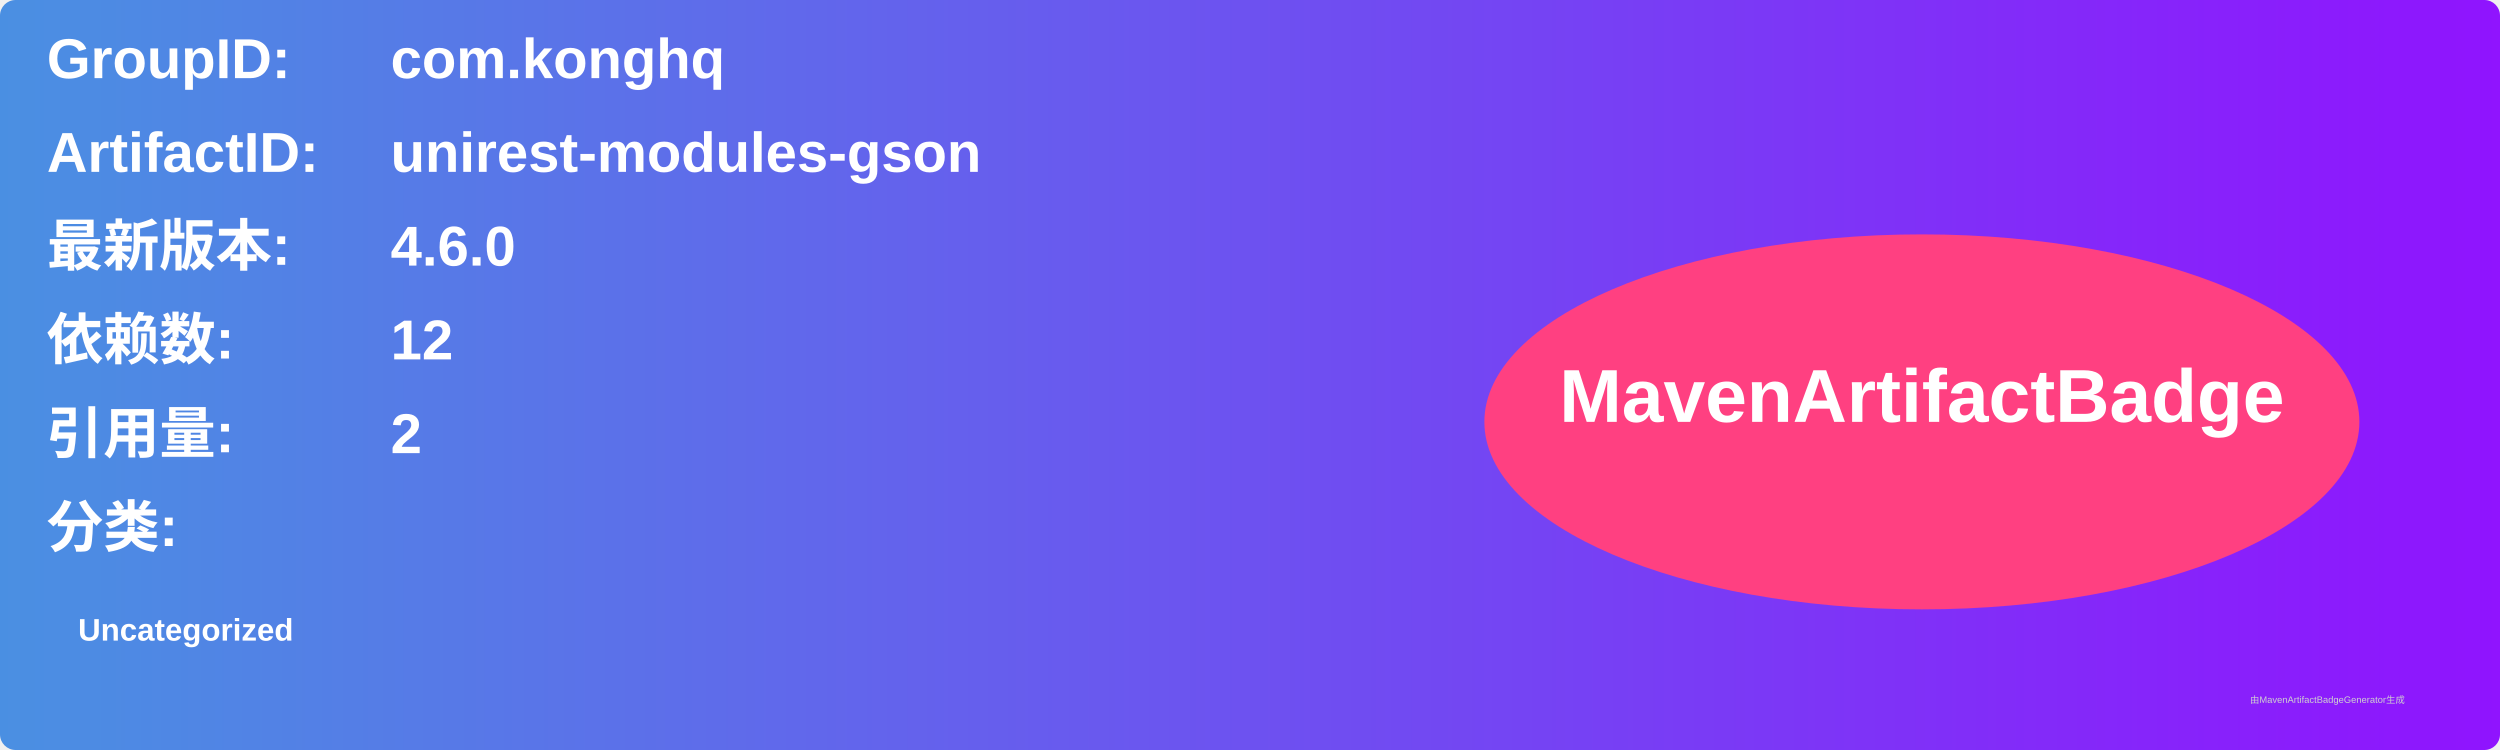
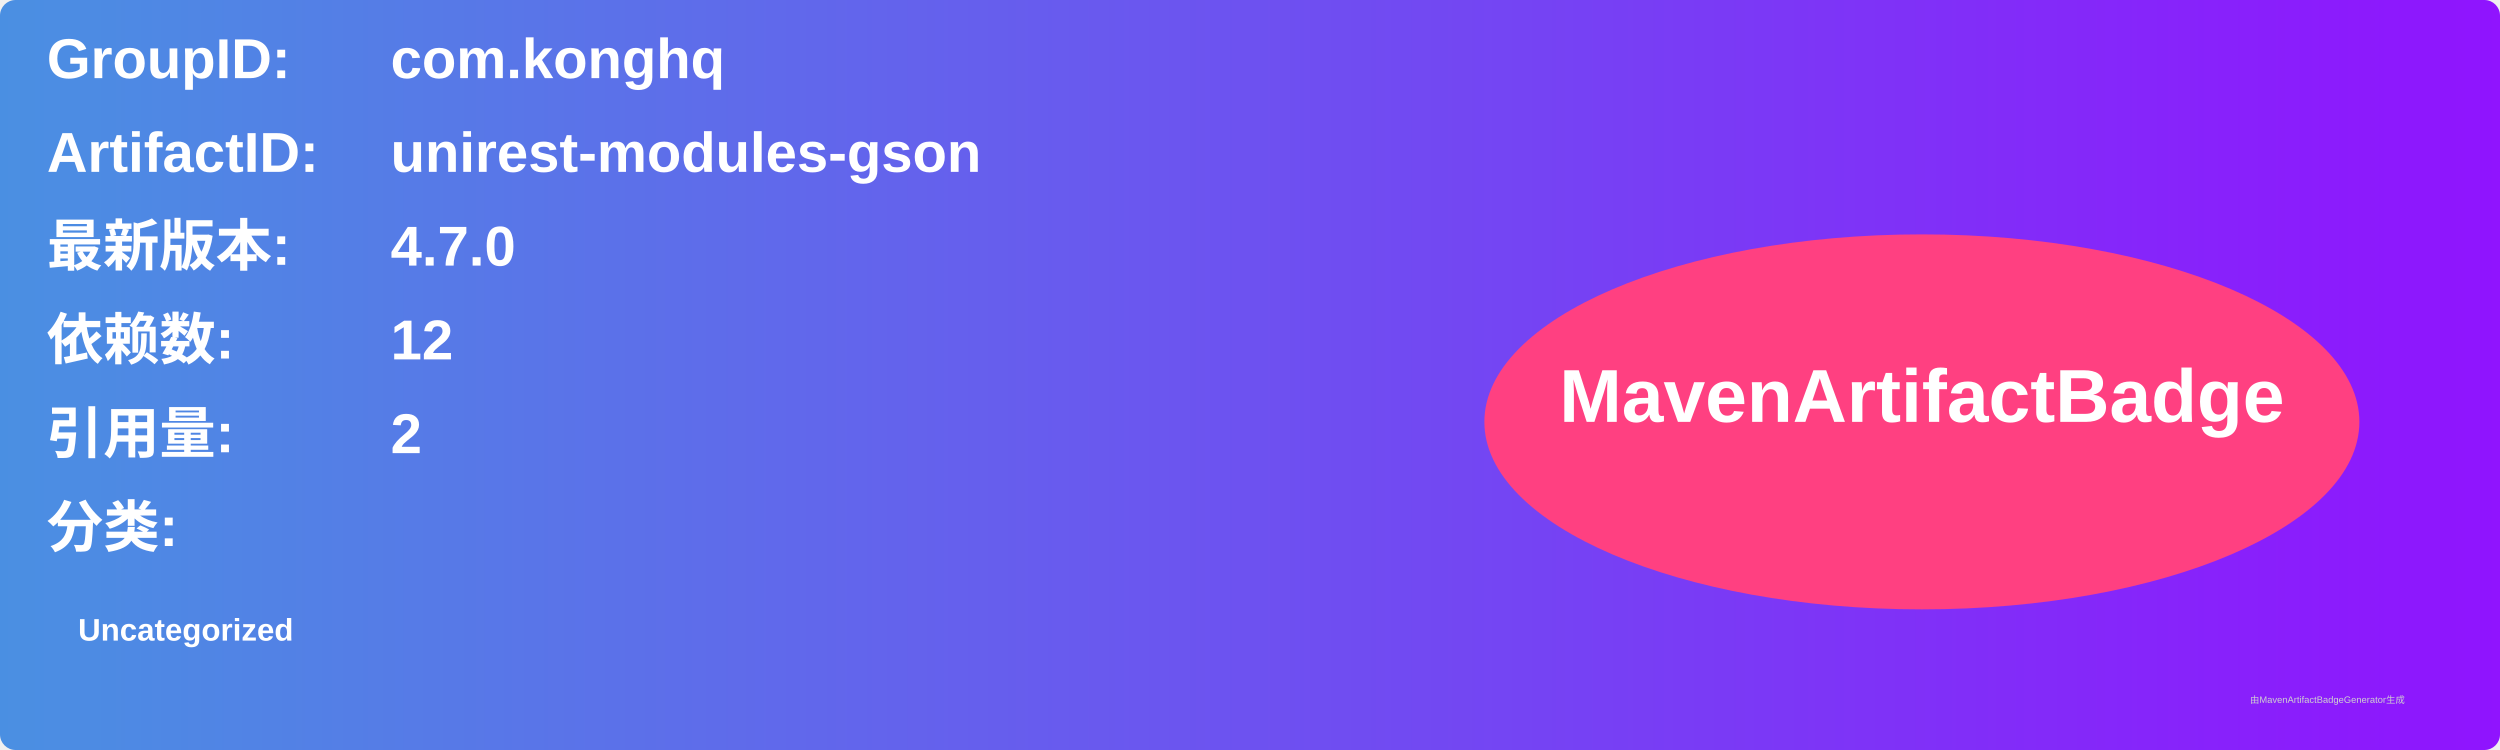
<svg xmlns="http://www.w3.org/2000/svg" width="800" height="240" viewBox="0 0 800 240">
  <linearGradient id="grad" x1="0%" y1="0%" x2="100%" y2="0%">
    <stop offset="0%" stop-color="#4a90e2" />
    <stop offset="100%" stop-color="#9013fe" />
  </linearGradient>
  <rect width="100%" height="100%" rx="5" ry="5" fill="url(#grad)" />
  <g transform="translate(15, 15)">
    <text x="0" y="10" font-family="Arial" font-size="18" fill="white" font-weight="bold" width="260">GroupID:</text>
    <text x="110" y="10" font-family="Arial" font-size="18" fill="white" font-weight="bold" width="460">com.konghq</text>
    <text x="0" y="40" font-family="Arial" font-size="18" fill="white" font-weight="bold" width="260">ArtifactID:</text>
    <text x="110" y="40" font-family="Arial" font-size="18" fill="white" font-weight="bold" width="460">unirest-modules-gson</text>
    <text x="0" y="70" font-family="Arial" font-size="18" fill="white" font-weight="bold">最新版本:</text>
    <text x="110" y="70" font-family="Arial" font-size="18" fill="white" font-weight="bold">
-       <tspan font-weight="bold">4.6.0</tspan>
+       <tspan font-weight="bold">4.7.0</tspan>
    </text>
    <text x="0" y="100" font-family="Arial" font-size="18" fill="white" font-weight="bold">依赖数: </text>
    <text x="110" y="100" font-family="Arial" font-size="18" fill="white">
      <tspan font-weight="bold">12</tspan>
    </text>
    <text x="0" y="130" font-family="Arial" font-size="18" fill="white" font-weight="bold">引用量: </text>
    <text x="110" y="130" font-family="Arial" font-size="18" fill="white">
      <tspan font-weight="bold">2</tspan>
    </text>
    <text x="0" y="160" font-family="Arial" font-size="18" fill="white" font-weight="bold">分类:</text>
    <text x="10" y="190" font-family="Arial" font-size="10" fill="white">
      <tspan font-weight="bold">Uncategorized</tspan>
    </text>
    <ellipse cx="600" cy="120" rx="140" ry="60" fill="#ff4081" />
    <text x="600" y="120" text-anchor="middle" font-family="Arial" font-size="24" fill="white" font-weight="bold">MavenArtifactBadge</text>
  </g>
  <text x="720" y="225" font-family="Arial" font-size="3" fill="#d0d0d0">由MavenArtifactBadgeGenerator生成</text>
</svg>
